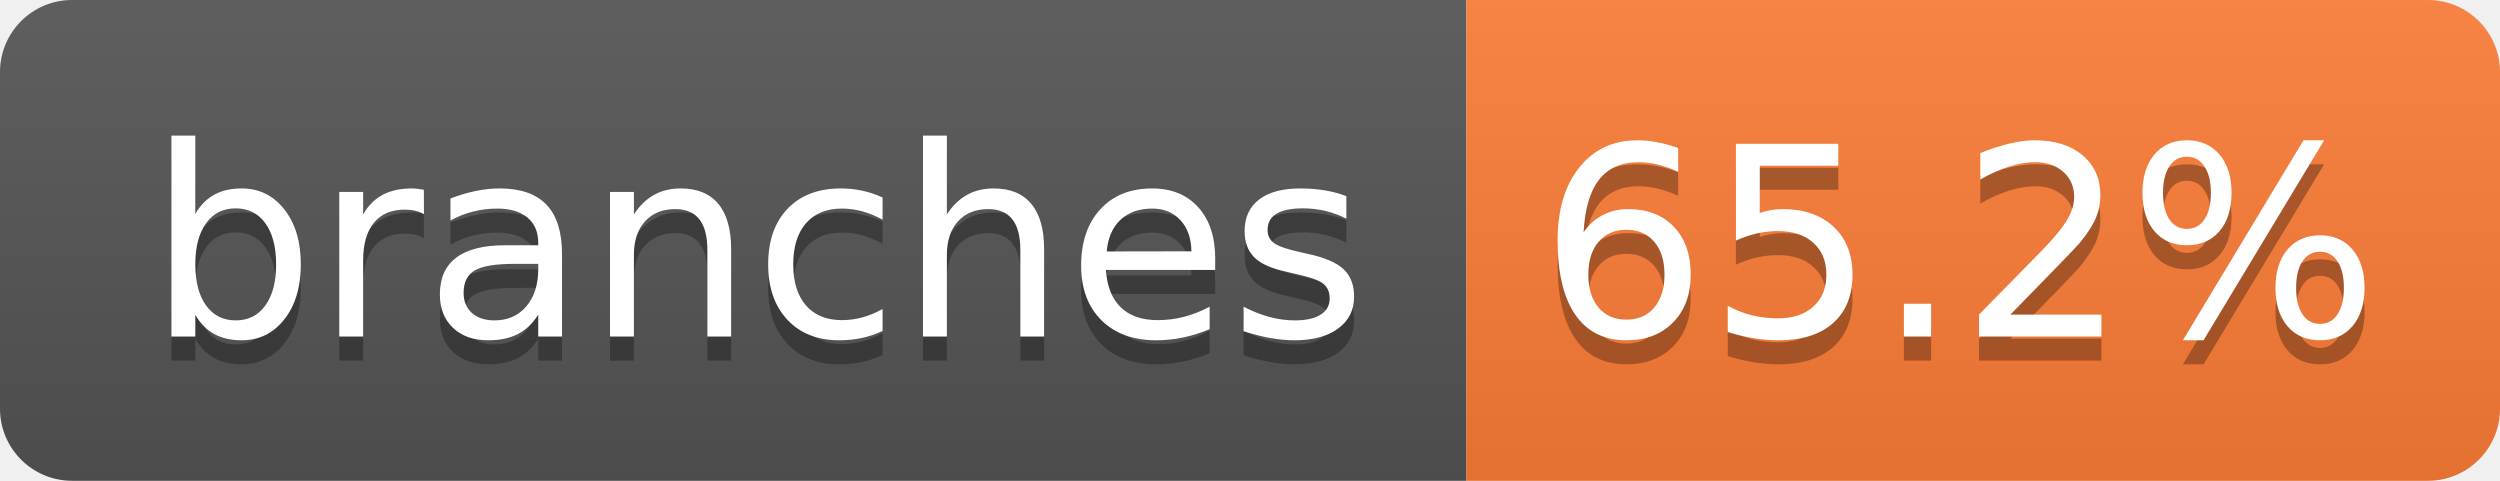
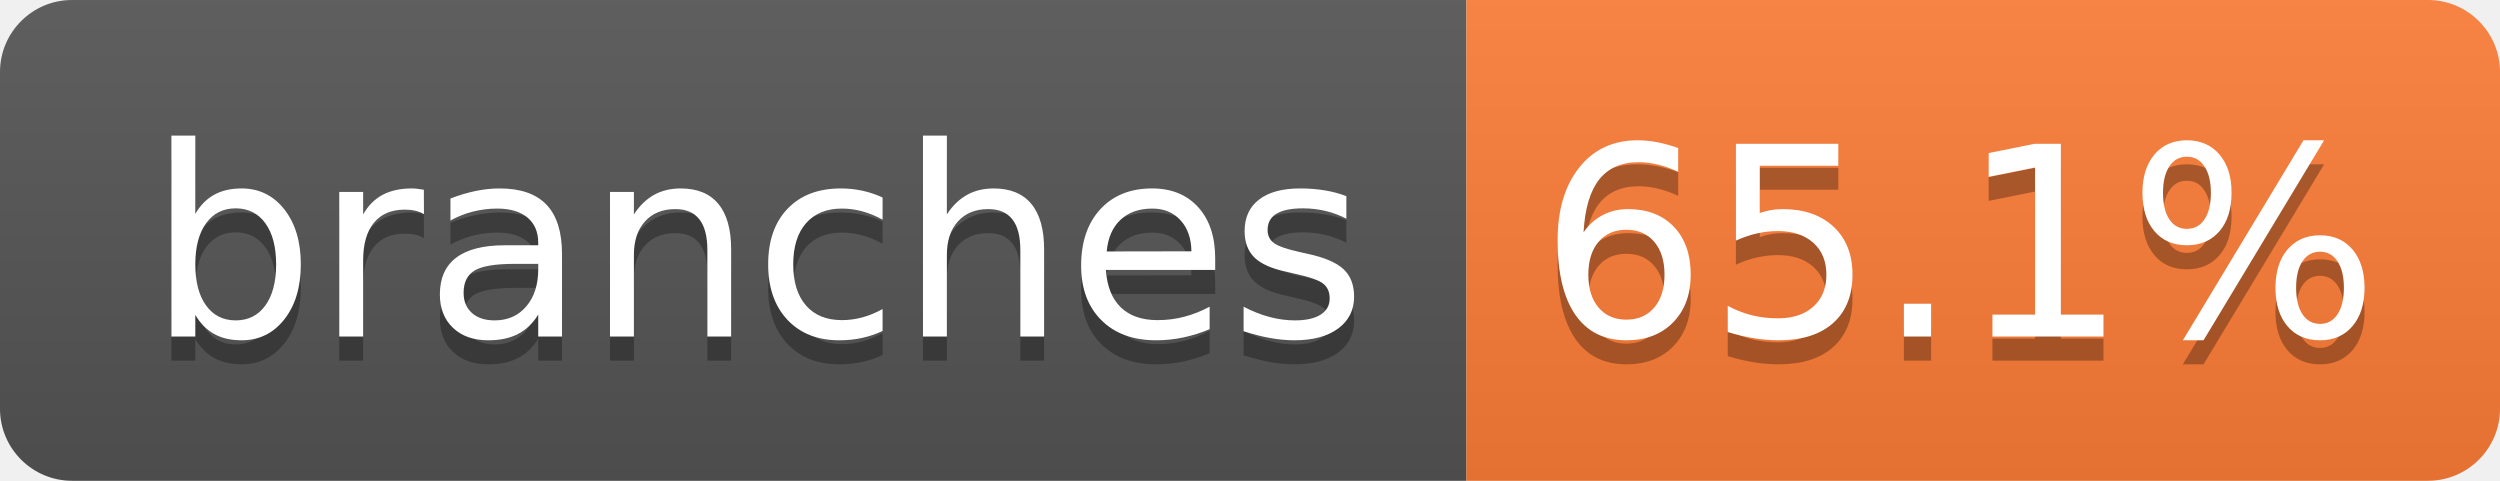
- <svg xmlns="http://www.w3.org/2000/svg" width="104" height="20" role="img" aria-label="branches: 65.2%">
+ <svg xmlns="http://www.w3.org/2000/svg" width="104" height="20" role="img" aria-label="branches: 65.1%">
  <linearGradient id="s" x2="0" y2="100%">
    <stop offset="0" stop-color="#bbb" stop-opacity=".1" />
    <stop offset="1" stop-opacity=".1" />
  </linearGradient>
  <clipPath id="r">
    <rect width="104" height="20" rx="3" fill="#fff" />
  </clipPath>
  <g clip-path="url(#r)">
    <rect width="61" height="20" fill="#555" />
    <rect x="61" width="43" height="20" fill="#fe7d37" />
    <rect width="104" height="20" fill="url(#s)" />
  </g>
  <g fill="#fff" text-anchor="middle" font-family="Verdana,Geneva,DejaVu Sans,sans-serif" text-rendering="geometricPrecision" font-size="110">
    <text aria-hidden="true" x="315" y="150" fill="#010101" fill-opacity=".3" transform="scale(.1)" textLength="510">branches</text>
    <text x="315" y="140" transform="scale(.1)" fill="#fff" textLength="510">branches</text>
-     <text aria-hidden="true" x="815" y="150" fill="#010101" fill-opacity=".3" transform="scale(.1)" textLength="330">65.2%</text>
-     <text x="815" y="140" transform="scale(.1)" fill="#fff" textLength="330">65.2%</text>
+     <text aria-hidden="true" x="815" y="150" fill="#010101" fill-opacity=".3" transform="scale(.1)" textLength="330">65.1%</text>
+     <text x="815" y="140" transform="scale(.1)" fill="#fff" textLength="330">65.1%</text>
  </g>
</svg>
